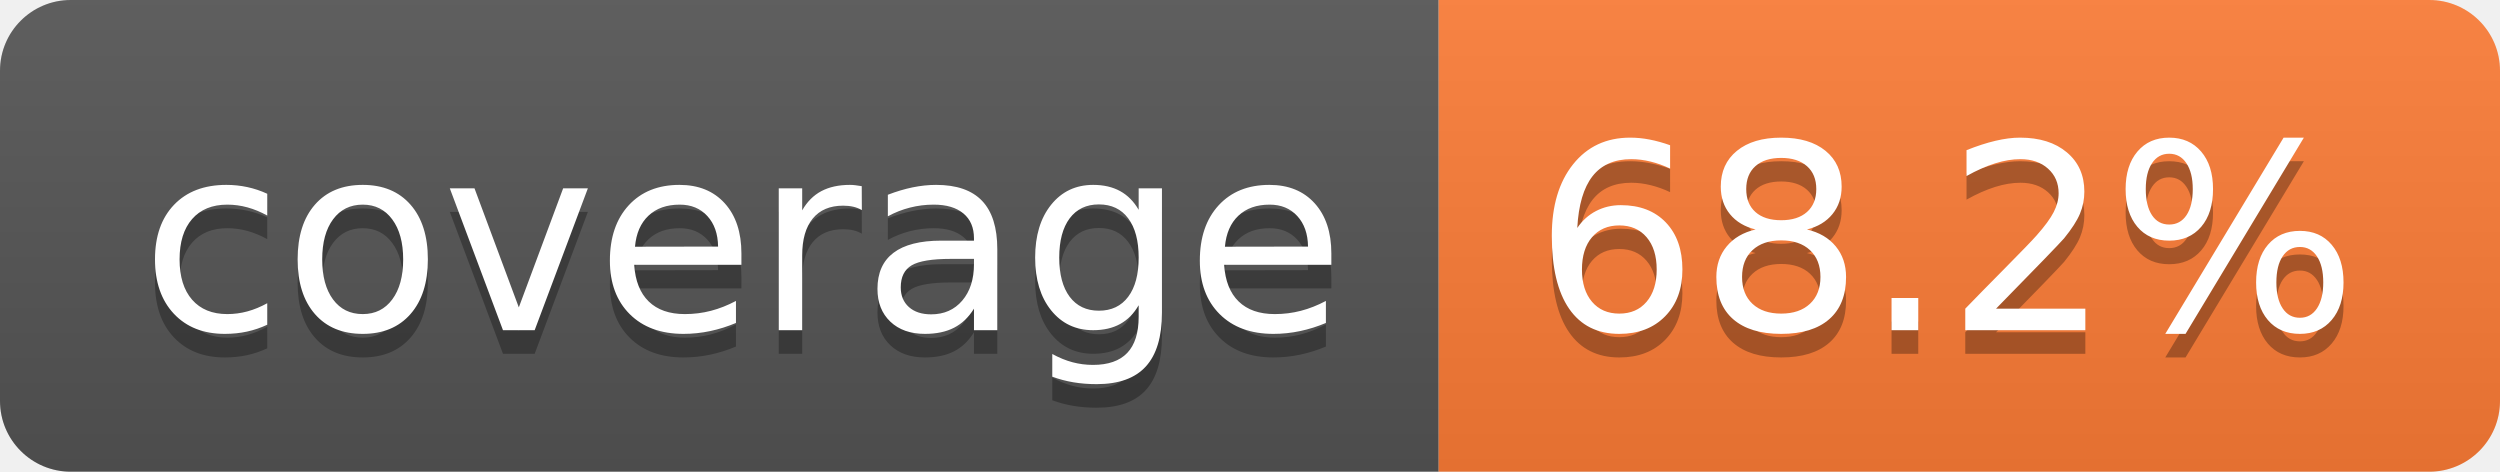
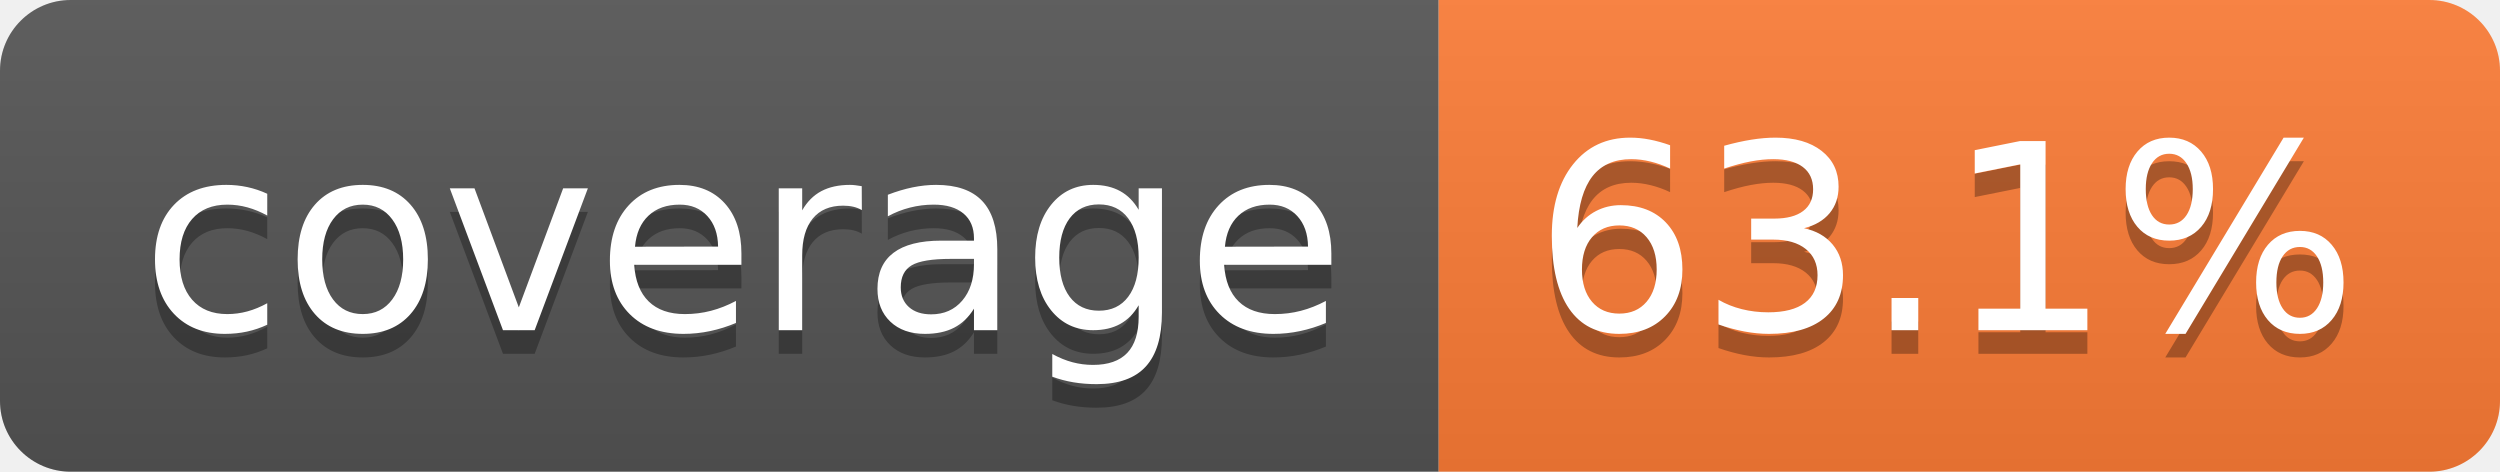
- <svg xmlns="http://www.w3.org/2000/svg" width="106" height="20" role="img" aria-label="coverage: 68.2%">
+ <svg xmlns="http://www.w3.org/2000/svg" width="106" height="20" role="img" aria-label="coverage: 63.1%">
  <linearGradient id="s" x2="0" y2="100%">
    <stop offset="0" stop-color="#bbb" stop-opacity=".1" />
    <stop offset="1" stop-opacity=".1" />
  </linearGradient>
  <clipPath id="r">
    <rect width="106" height="20" rx="3" fill="#fff" />
  </clipPath>
  <g clip-path="url(#r)">
    <rect width="61" height="20" fill="#555" />
    <rect x="61" width="45" height="20" fill="#fe7d37" />
    <rect width="106" height="20" fill="url(#s)" />
  </g>
  <g fill="#fff" text-anchor="middle" font-family="Verdana,Geneva,DejaVu Sans,sans-serif" text-rendering="geometricPrecision" font-size="110">
    <text aria-hidden="true" x="315" y="150" fill="#010101" fill-opacity=".3" transform="scale(.1)" textLength="510">coverage</text>
    <text x="315" y="140" transform="scale(.1)" fill="#fff" textLength="510">coverage</text>
-     <text aria-hidden="true" x="825" y="150" fill="#010101" fill-opacity=".3" transform="scale(.1)" textLength="350">68.2%</text>
-     <text x="825" y="140" transform="scale(.1)" fill="#fff" textLength="350">68.2%</text>
+     <text aria-hidden="true" x="825" y="150" fill="#010101" fill-opacity=".3" transform="scale(.1)" textLength="350">63.1%</text>
+     <text x="825" y="140" transform="scale(.1)" fill="#fff" textLength="350">63.1%</text>
  </g>
</svg>
